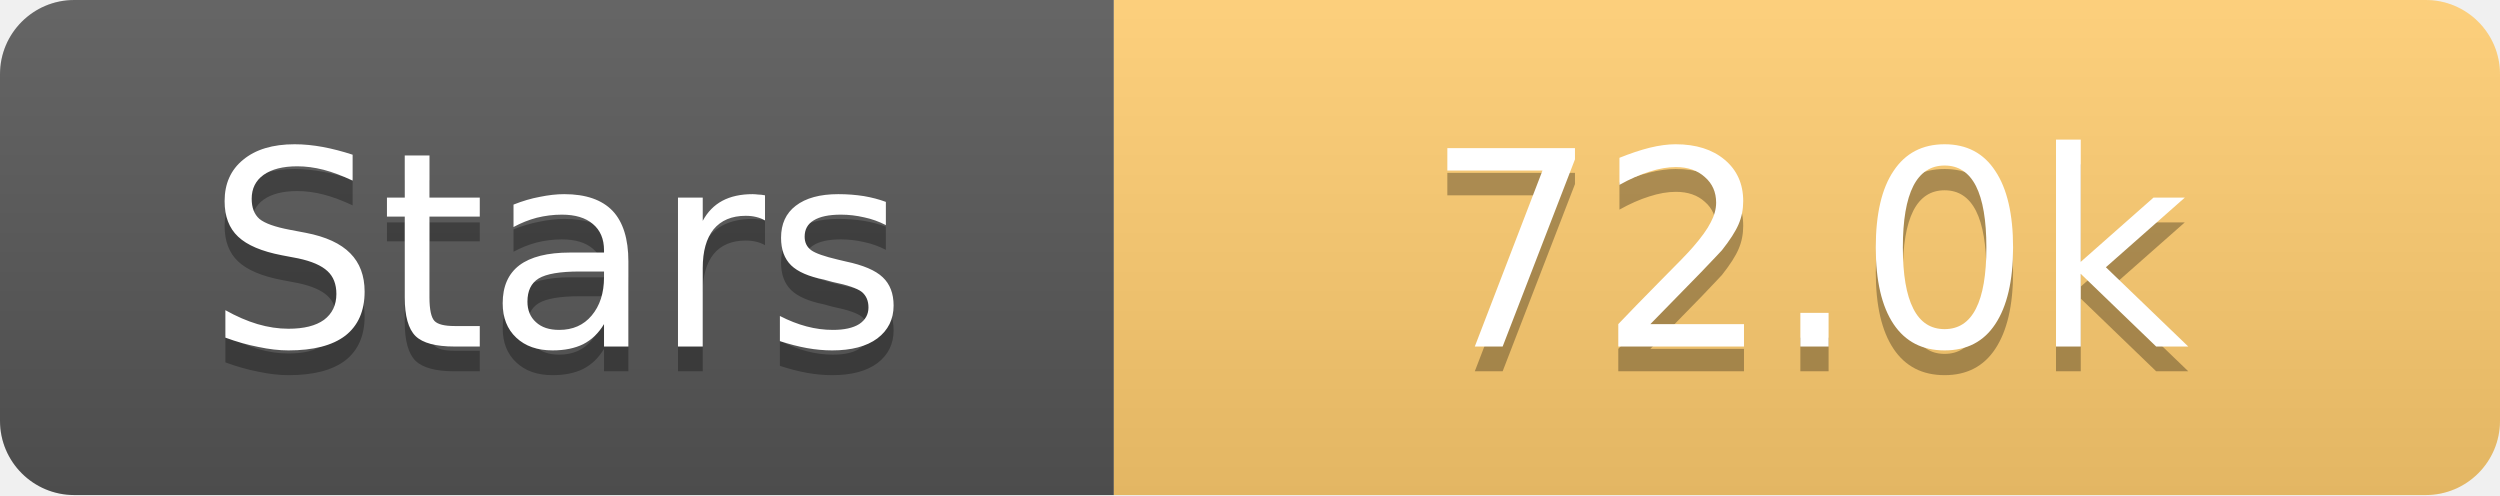
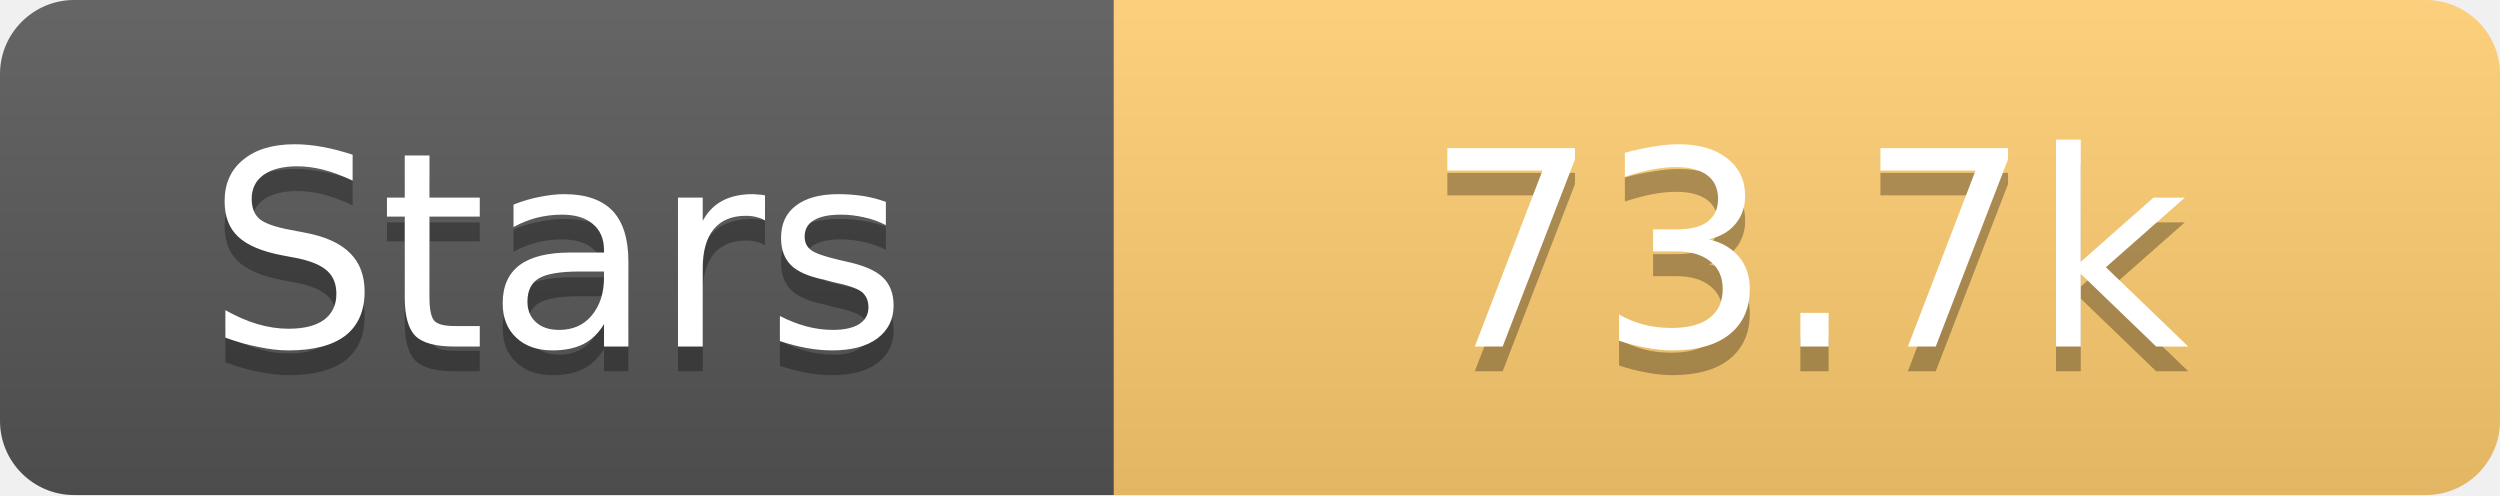
<svg xmlns="http://www.w3.org/2000/svg" width="101" height="20">
  <linearGradient id="s" x2="0" y2="100%">
    <stop offset="0" stop-color="#fff" stop-opacity=".1" />
    <stop offset="1" stop-opacity=".1" />
  </linearGradient>
  <clipPath id="r">
    <rect width="101" height="20" rx="3" fill="#fff" />
  </clipPath>
  <g clip-path="url(#r)">
    <rect width="45" height="20" fill="#555" />
    <rect x="45" width="56" height="20" fill="#fdcb6e" />
    <rect width="101" height="20" fill="url(#s)" />
  </g>
  <g fill="#fff" text-anchor="middle" font-family="Verdana,Geneva,DejaVu Sans,sans-serif" text-rendering="geometricPrecision" font-size="11">
    <text x="22.5" y="15" fill="#010101" fill-opacity=".3">Stars</text>
    <text x="22.5" y="14">Stars</text>
-     <text x="73.0" y="15" fill="#010101" fill-opacity=".3">72.0k</text>
-     <text x="73.0" y="14">72.0k</text>
+     <text x="73.0" y="15" fill="#010101" fill-opacity=".3">73.7k</text>
+     <text x="73.0" y="14">73.7k</text>
  </g>
</svg>
